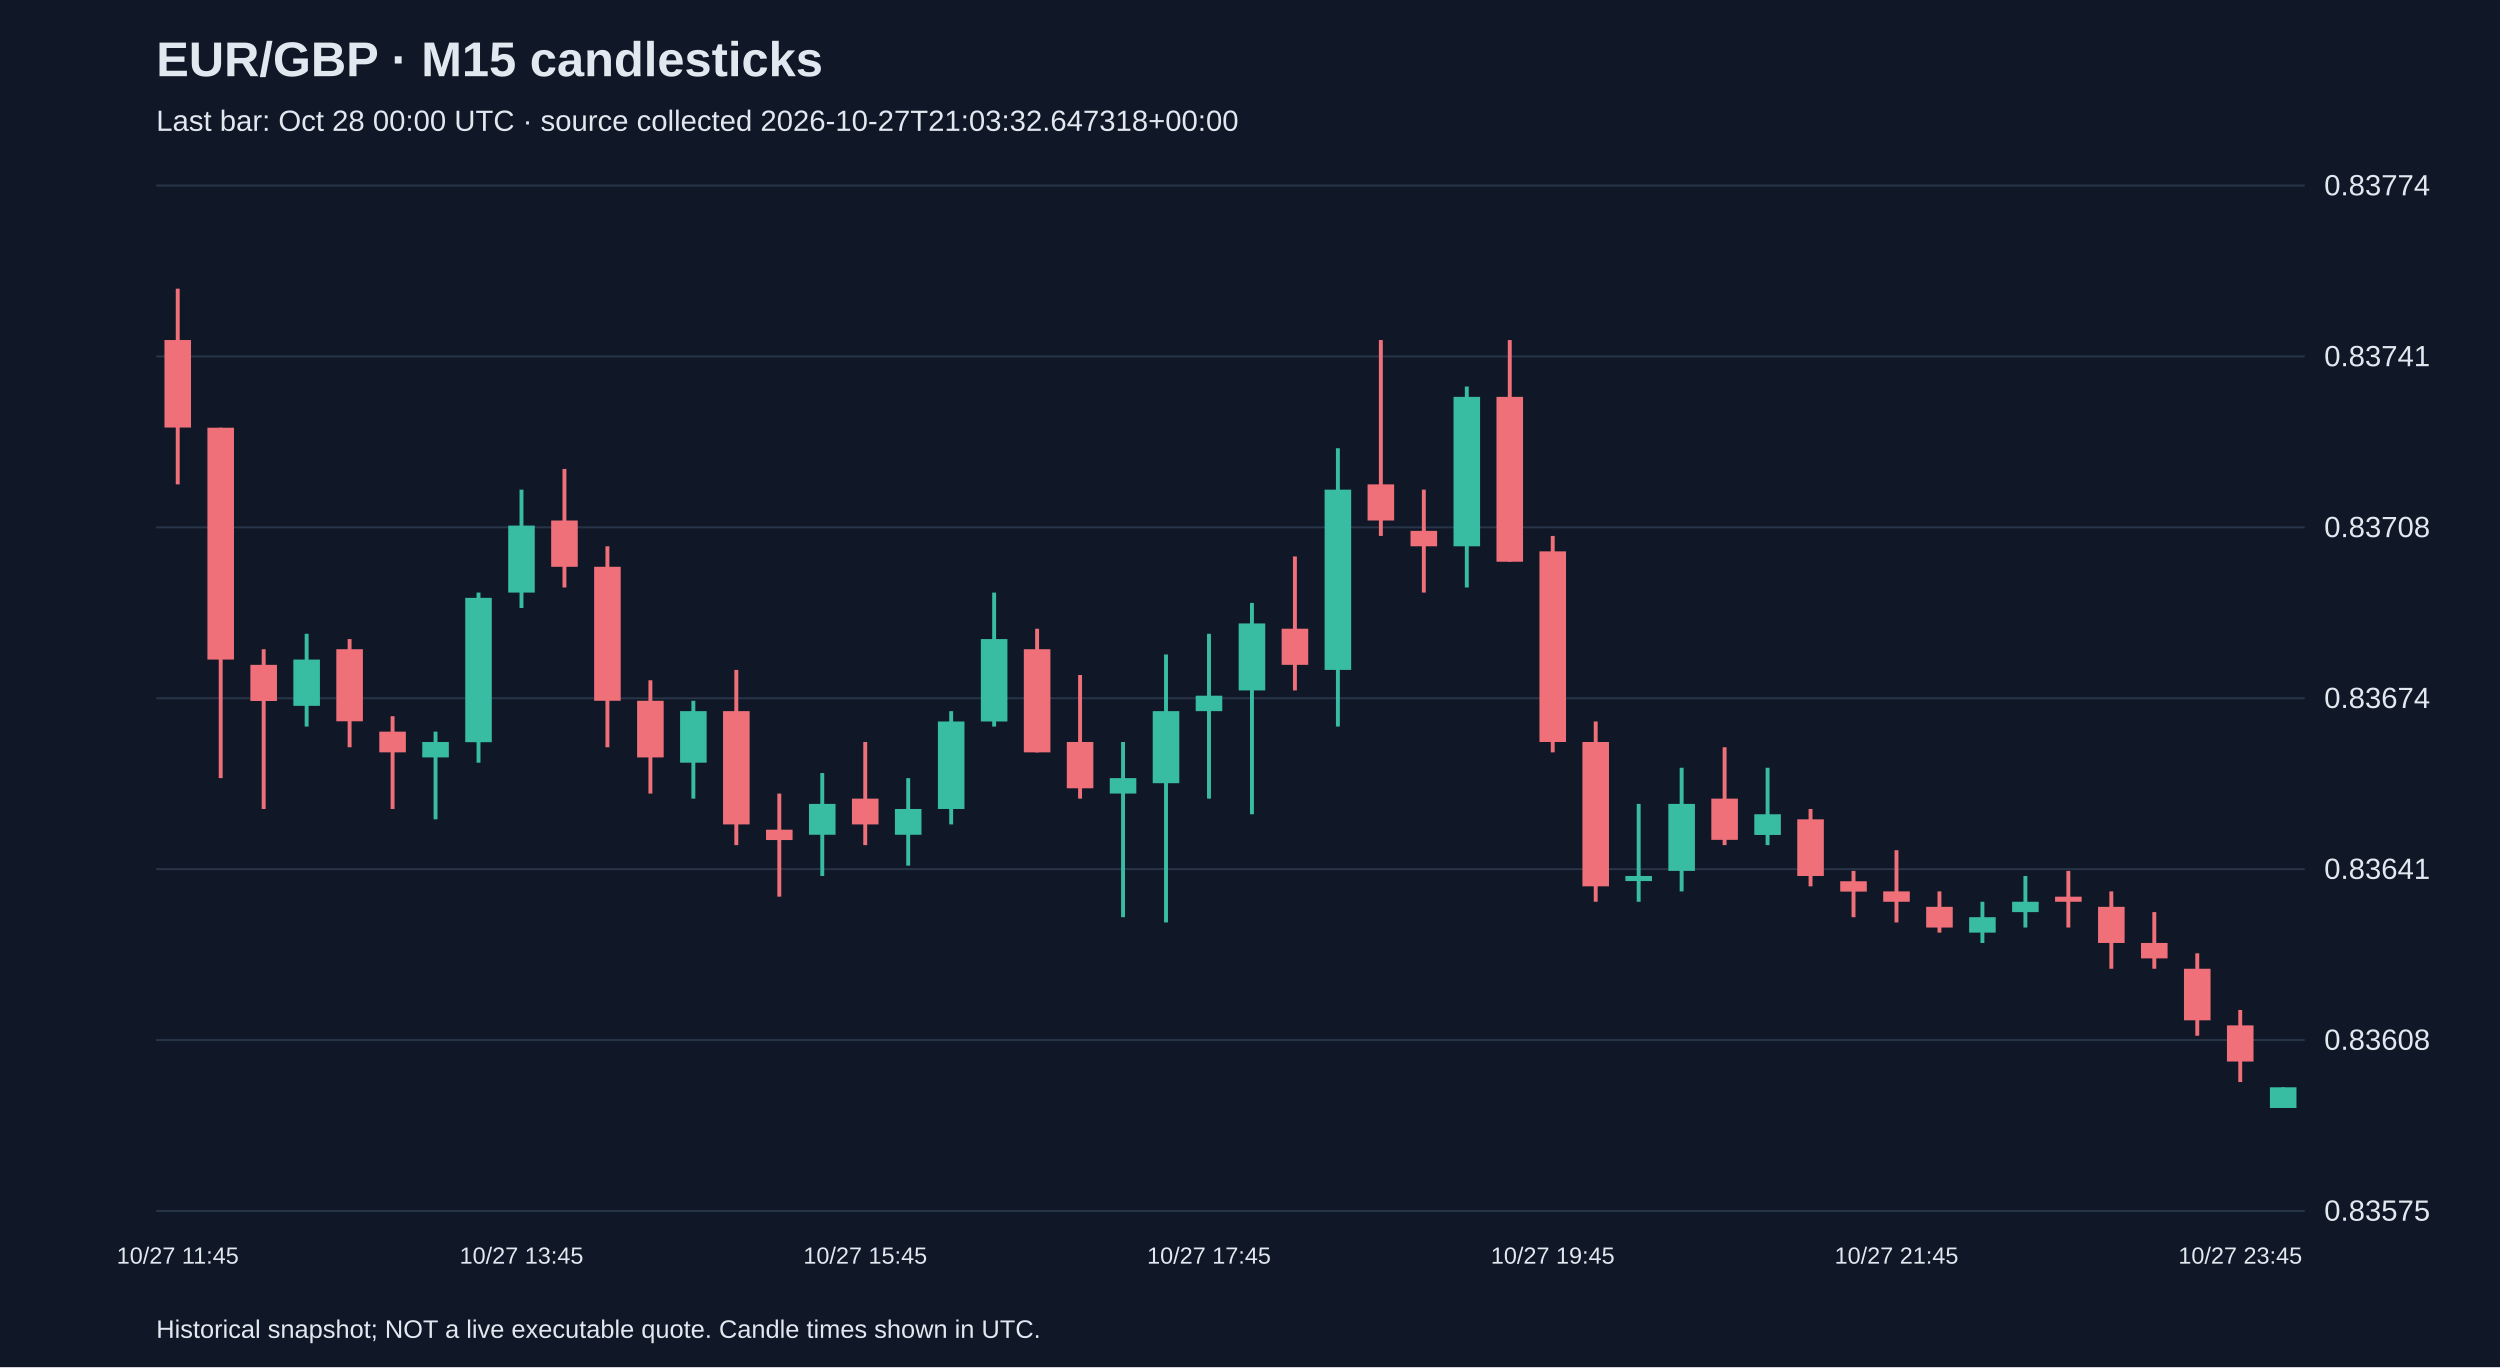
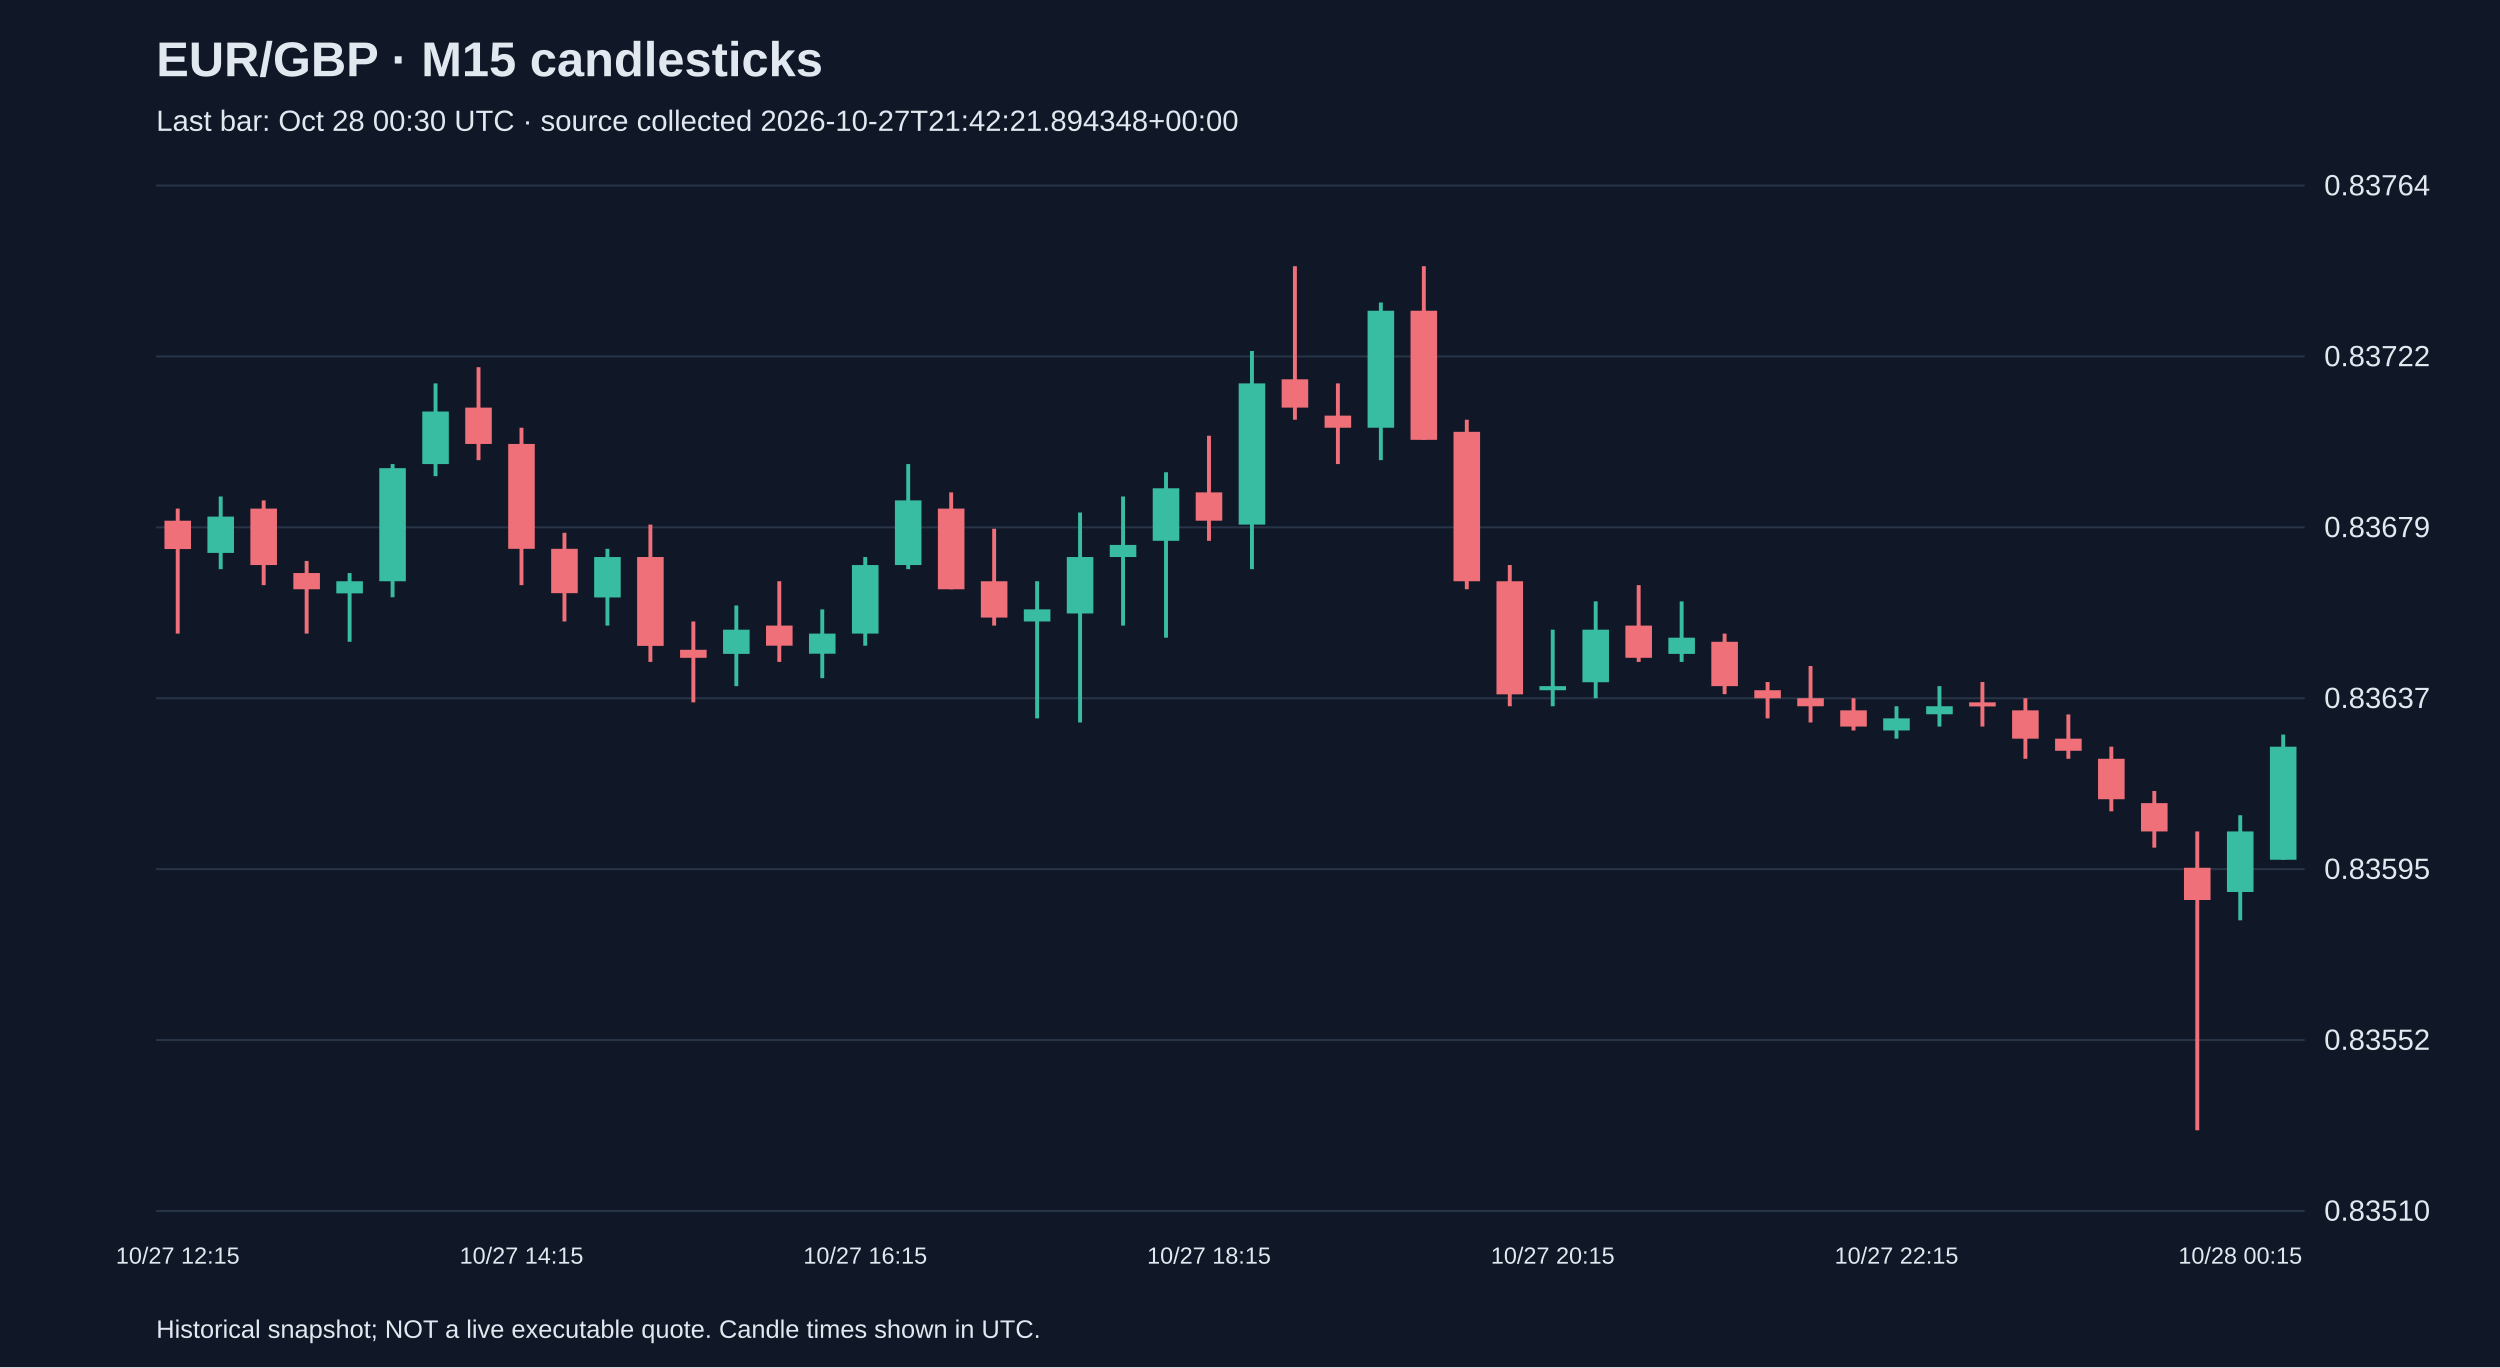
<svg xmlns="http://www.w3.org/2000/svg" viewBox="0 0 1280 700">
  <rect width="100%" height="100%" fill="#101827" />
  <style>text{font-family:Arial,sans-serif;fill:#e2e8f0}</style>
  <text x="80" y="39" font-size="25" font-weight="bold">EUR/GBP · M15 candlesticks</text>
-   <text x="80" y="67" font-size="15" fill="#a6b1c5">Last bar: Oct 28 00:00 UTC · source collected 2026-10-27T21:03:32.647318+00:00</text>
+   <text x="80" y="67" font-size="15" fill="#a6b1c5">Last bar: Oct 28 00:30 UTC · source collected 2026-10-27T21:42:21.894348+00:00</text>
  <line x1="80" y1="620.0" x2="1180" y2="620.0" stroke="#283548" />
-   <text x="1190" y="625.0" font-size="15">0.83575</text>
+   <text x="1190" y="625.0" font-size="15">0.83510</text>
  <line x1="80" y1="532.5" x2="1180" y2="532.5" stroke="#283548" />
-   <text x="1190" y="537.5" font-size="15">0.83608</text>
+   <text x="1190" y="537.5" font-size="15">0.83552</text>
  <line x1="80" y1="445.0" x2="1180" y2="445.0" stroke="#283548" />
-   <text x="1190" y="450.0" font-size="15">0.83641</text>
+   <text x="1190" y="450.0" font-size="15">0.83595</text>
  <line x1="80" y1="357.5" x2="1180" y2="357.5" stroke="#283548" />
-   <text x="1190" y="362.5" font-size="15">0.83674</text>
+   <text x="1190" y="362.5" font-size="15">0.83637</text>
  <line x1="80" y1="270.0" x2="1180" y2="270.0" stroke="#283548" />
-   <text x="1190" y="275.0" font-size="15">0.83708</text>
+   <text x="1190" y="275.0" font-size="15">0.83679</text>
  <line x1="80" y1="182.5" x2="1180" y2="182.5" stroke="#283548" />
-   <text x="1190" y="187.5" font-size="15">0.83741</text>
+   <text x="1190" y="187.5" font-size="15">0.83722</text>
  <line x1="80" y1="95.0" x2="1180" y2="95.0" stroke="#283548" />
-   <text x="1190" y="100.0" font-size="15">0.83774</text>
-   <line x1="91.0" y1="147.8" x2="91.0" y2="248.0" stroke="#f07079" stroke-width="2" />
-   <rect x="84.2" y="174.1" width="13.6" height="44.8" fill="#f07079" />
-   <text x="91.0" y="647" text-anchor="middle" font-size="12">10/27 11:45</text>
-   <line x1="113.0" y1="219.0" x2="113.0" y2="398.4" stroke="#f07079" stroke-width="2" />
-   <rect x="106.2" y="219.0" width="13.6" height="118.7" fill="#f07079" />
-   <line x1="135.0" y1="332.4" x2="135.0" y2="414.2" stroke="#f07079" stroke-width="2" />
-   <rect x="128.2" y="340.4" width="13.6" height="18.5" fill="#f07079" />
-   <line x1="157.0" y1="324.5" x2="157.0" y2="372.0" stroke="#38bca2" stroke-width="2" />
-   <rect x="150.2" y="337.7" width="13.6" height="23.7" fill="#38bca2" />
-   <line x1="179.0" y1="327.2" x2="179.0" y2="382.6" stroke="#f07079" stroke-width="2" />
-   <rect x="172.2" y="332.4" width="13.6" height="36.9" fill="#f07079" />
-   <line x1="201.0" y1="366.7" x2="201.0" y2="414.2" stroke="#f07079" stroke-width="2" />
-   <rect x="194.2" y="374.6" width="13.6" height="10.6" fill="#f07079" />
-   <line x1="223.0" y1="374.6" x2="223.0" y2="419.5" stroke="#38bca2" stroke-width="2" />
-   <rect x="216.2" y="379.9" width="13.6" height="7.9" fill="#38bca2" />
-   <line x1="245.0" y1="303.4" x2="245.0" y2="390.5" stroke="#38bca2" stroke-width="2" />
-   <rect x="238.2" y="306.1" width="13.6" height="73.9" fill="#38bca2" />
-   <line x1="267.0" y1="250.7" x2="267.0" y2="311.3" stroke="#38bca2" stroke-width="2" />
-   <rect x="260.2" y="269.1" width="13.6" height="34.3" fill="#38bca2" />
-   <text x="267.0" y="647" text-anchor="middle" font-size="12">10/27 13:45</text>
-   <line x1="289.0" y1="240.1" x2="289.0" y2="300.8" stroke="#f07079" stroke-width="2" />
-   <rect x="282.2" y="266.5" width="13.6" height="23.7" fill="#f07079" />
-   <line x1="311.0" y1="279.7" x2="311.0" y2="382.6" stroke="#f07079" stroke-width="2" />
-   <rect x="304.2" y="290.2" width="13.6" height="68.6" fill="#f07079" />
-   <line x1="333.0" y1="348.3" x2="333.0" y2="406.3" stroke="#f07079" stroke-width="2" />
-   <rect x="326.2" y="358.8" width="13.6" height="29.0" fill="#f07079" />
-   <line x1="355.0" y1="358.8" x2="355.0" y2="408.9" stroke="#38bca2" stroke-width="2" />
-   <rect x="348.2" y="364.1" width="13.6" height="26.4" fill="#38bca2" />
-   <line x1="377.0" y1="343.0" x2="377.0" y2="432.7" stroke="#f07079" stroke-width="2" />
-   <rect x="370.2" y="364.1" width="13.6" height="58.0" fill="#f07079" />
-   <line x1="399.0" y1="406.3" x2="399.0" y2="459.1" stroke="#f07079" stroke-width="2" />
-   <rect x="392.2" y="424.8" width="13.6" height="5.3" fill="#f07079" />
-   <line x1="421.0" y1="395.8" x2="421.0" y2="448.5" stroke="#38bca2" stroke-width="2" />
-   <rect x="414.2" y="411.6" width="13.6" height="15.8" fill="#38bca2" />
-   <line x1="443.0" y1="379.9" x2="443.0" y2="432.7" stroke="#f07079" stroke-width="2" />
-   <rect x="436.2" y="408.9" width="13.6" height="13.2" fill="#f07079" />
-   <text x="443.0" y="647" text-anchor="middle" font-size="12">10/27 15:45</text>
-   <line x1="465.0" y1="398.4" x2="465.0" y2="443.2" stroke="#38bca2" stroke-width="2" />
-   <rect x="458.2" y="414.2" width="13.6" height="13.2" fill="#38bca2" />
-   <line x1="487.0" y1="364.1" x2="487.0" y2="422.1" stroke="#38bca2" stroke-width="2" />
-   <rect x="480.2" y="369.4" width="13.6" height="44.8" fill="#38bca2" />
-   <line x1="509.0" y1="303.4" x2="509.0" y2="372.0" stroke="#38bca2" stroke-width="2" />
-   <rect x="502.2" y="327.2" width="13.6" height="42.2" fill="#38bca2" />
-   <line x1="531.0" y1="321.9" x2="531.0" y2="385.2" stroke="#f07079" stroke-width="2" />
-   <rect x="524.2" y="332.4" width="13.6" height="52.8" fill="#f07079" />
-   <line x1="553.0" y1="345.6" x2="553.0" y2="408.9" stroke="#f07079" stroke-width="2" />
-   <rect x="546.2" y="379.9" width="13.6" height="23.7" fill="#f07079" />
-   <line x1="575.0" y1="379.9" x2="575.0" y2="469.6" stroke="#38bca2" stroke-width="2" />
-   <rect x="568.2" y="398.4" width="13.6" height="7.9" fill="#38bca2" />
-   <line x1="597.0" y1="335.1" x2="597.0" y2="472.3" stroke="#38bca2" stroke-width="2" />
-   <rect x="590.2" y="364.1" width="13.6" height="36.9" fill="#38bca2" />
-   <line x1="619.0" y1="324.5" x2="619.0" y2="408.9" stroke="#38bca2" stroke-width="2" />
-   <rect x="612.2" y="356.2" width="13.6" height="7.9" fill="#38bca2" />
-   <text x="619.0" y="647" text-anchor="middle" font-size="12">10/27 17:45</text>
-   <line x1="641.0" y1="308.7" x2="641.0" y2="416.9" stroke="#38bca2" stroke-width="2" />
-   <rect x="634.2" y="319.2" width="13.6" height="34.3" fill="#38bca2" />
-   <line x1="663.0" y1="284.9" x2="663.0" y2="353.5" stroke="#f07079" stroke-width="2" />
-   <rect x="656.2" y="321.9" width="13.6" height="18.5" fill="#f07079" />
-   <line x1="685.0" y1="229.5" x2="685.0" y2="372.0" stroke="#38bca2" stroke-width="2" />
-   <rect x="678.2" y="250.7" width="13.6" height="92.3" fill="#38bca2" />
-   <line x1="707.0" y1="174.1" x2="707.0" y2="274.4" stroke="#f07079" stroke-width="2" />
-   <rect x="700.2" y="248.0" width="13.6" height="18.5" fill="#f07079" />
-   <line x1="729.0" y1="250.7" x2="729.0" y2="303.4" stroke="#f07079" stroke-width="2" />
-   <rect x="722.2" y="271.8" width="13.6" height="7.9" fill="#f07079" />
-   <line x1="751.0" y1="197.9" x2="751.0" y2="300.8" stroke="#38bca2" stroke-width="2" />
-   <rect x="744.2" y="203.2" width="13.6" height="76.5" fill="#38bca2" />
-   <line x1="773.0" y1="174.1" x2="773.0" y2="287.6" stroke="#f07079" stroke-width="2" />
-   <rect x="766.2" y="203.2" width="13.6" height="84.4" fill="#f07079" />
-   <line x1="795.0" y1="274.4" x2="795.0" y2="385.2" stroke="#f07079" stroke-width="2" />
-   <rect x="788.2" y="282.3" width="13.6" height="97.6" fill="#f07079" />
-   <text x="795.0" y="647" text-anchor="middle" font-size="12">10/27 19:45</text>
-   <line x1="817.0" y1="369.4" x2="817.0" y2="461.7" stroke="#f07079" stroke-width="2" />
-   <rect x="810.2" y="379.9" width="13.6" height="73.9" fill="#f07079" />
-   <line x1="839.0" y1="411.6" x2="839.0" y2="461.7" stroke="#38bca2" stroke-width="2" />
-   <rect x="832.2" y="448.5" width="13.6" height="2.6" fill="#38bca2" />
-   <line x1="861.0" y1="393.1" x2="861.0" y2="456.4" stroke="#38bca2" stroke-width="2" />
-   <rect x="854.2" y="411.6" width="13.6" height="34.3" fill="#38bca2" />
-   <line x1="883.0" y1="382.6" x2="883.0" y2="432.7" stroke="#f07079" stroke-width="2" />
-   <rect x="876.2" y="408.9" width="13.6" height="21.1" fill="#f07079" />
-   <line x1="905.0" y1="393.1" x2="905.0" y2="432.7" stroke="#38bca2" stroke-width="2" />
-   <rect x="898.2" y="416.9" width="13.6" height="10.6" fill="#38bca2" />
-   <line x1="927.0" y1="414.2" x2="927.0" y2="453.8" stroke="#f07079" stroke-width="2" />
-   <rect x="920.2" y="419.5" width="13.6" height="29.0" fill="#f07079" />
-   <line x1="949.0" y1="445.9" x2="949.0" y2="469.6" stroke="#f07079" stroke-width="2" />
-   <rect x="942.2" y="451.2" width="13.6" height="5.3" fill="#f07079" />
-   <line x1="971.0" y1="435.3" x2="971.0" y2="472.3" stroke="#f07079" stroke-width="2" />
-   <rect x="964.2" y="456.4" width="13.6" height="5.3" fill="#f07079" />
-   <text x="971.0" y="647" text-anchor="middle" font-size="12">10/27 21:45</text>
-   <line x1="993.0" y1="456.4" x2="993.0" y2="477.5" stroke="#f07079" stroke-width="2" />
-   <rect x="986.2" y="464.3" width="13.6" height="10.6" fill="#f07079" />
-   <line x1="1015.0" y1="461.7" x2="1015.0" y2="482.8" stroke="#38bca2" stroke-width="2" />
-   <rect x="1008.2" y="469.6" width="13.6" height="7.9" fill="#38bca2" />
-   <line x1="1037.0" y1="448.5" x2="1037.0" y2="474.9" stroke="#38bca2" stroke-width="2" />
-   <rect x="1030.2" y="461.7" width="13.6" height="5.3" fill="#38bca2" />
-   <line x1="1059.0" y1="445.9" x2="1059.0" y2="474.9" stroke="#f07079" stroke-width="2" />
-   <rect x="1052.2" y="459.1" width="13.6" height="2.6" fill="#f07079" />
-   <line x1="1081.0" y1="456.4" x2="1081.0" y2="496.0" stroke="#f07079" stroke-width="2" />
-   <rect x="1074.2" y="464.3" width="13.6" height="18.5" fill="#f07079" />
-   <line x1="1103.0" y1="467.0" x2="1103.0" y2="496.0" stroke="#f07079" stroke-width="2" />
-   <rect x="1096.2" y="482.8" width="13.6" height="7.9" fill="#f07079" />
-   <line x1="1125.0" y1="488.1" x2="1125.0" y2="530.3" stroke="#f07079" stroke-width="2" />
-   <rect x="1118.2" y="496.0" width="13.6" height="26.4" fill="#f07079" />
-   <line x1="1147.0" y1="517.1" x2="1147.0" y2="554.0" stroke="#f07079" stroke-width="2" />
-   <rect x="1140.2" y="525.0" width="13.6" height="18.5" fill="#f07079" />
-   <text x="1147.0" y="647" text-anchor="middle" font-size="12">10/27 23:45</text>
-   <line x1="1169.0" y1="556.7" x2="1169.0" y2="567.2" stroke="#38bca2" stroke-width="2" />
-   <rect x="1162.2" y="556.7" width="13.6" height="10.6" fill="#38bca2" />
+   <text x="1190" y="100.0" font-size="15">0.83764</text>
+   <line x1="91.0" y1="260.4" x2="91.0" y2="324.4" stroke="#f07079" stroke-width="2" />
+   <rect x="84.2" y="266.6" width="13.6" height="14.5" fill="#f07079" />
+   <text x="91.0" y="647" text-anchor="middle" font-size="12">10/27 12:15</text>
+   <line x1="113.0" y1="254.2" x2="113.0" y2="291.4" stroke="#38bca2" stroke-width="2" />
+   <rect x="106.2" y="264.5" width="13.6" height="18.6" fill="#38bca2" />
+   <line x1="135.0" y1="256.2" x2="135.0" y2="299.6" stroke="#f07079" stroke-width="2" />
+   <rect x="128.2" y="260.4" width="13.6" height="28.9" fill="#f07079" />
+   <line x1="157.0" y1="287.2" x2="157.0" y2="324.4" stroke="#f07079" stroke-width="2" />
+   <rect x="150.2" y="293.4" width="13.6" height="8.3" fill="#f07079" />
+   <line x1="179.0" y1="293.4" x2="179.0" y2="328.6" stroke="#38bca2" stroke-width="2" />
+   <rect x="172.2" y="297.6" width="13.6" height="6.2" fill="#38bca2" />
+   <line x1="201.0" y1="237.6" x2="201.0" y2="305.8" stroke="#38bca2" stroke-width="2" />
+   <rect x="194.2" y="239.7" width="13.6" height="57.9" fill="#38bca2" />
+   <line x1="223.0" y1="196.3" x2="223.0" y2="243.8" stroke="#38bca2" stroke-width="2" />
+   <rect x="216.2" y="210.7" width="13.6" height="26.9" fill="#38bca2" />
+   <line x1="245.0" y1="188.0" x2="245.0" y2="235.6" stroke="#f07079" stroke-width="2" />
+   <rect x="238.2" y="208.7" width="13.6" height="18.6" fill="#f07079" />
+   <line x1="267.0" y1="219.0" x2="267.0" y2="299.6" stroke="#f07079" stroke-width="2" />
+   <rect x="260.2" y="227.3" width="13.6" height="53.7" fill="#f07079" />
+   <text x="267.0" y="647" text-anchor="middle" font-size="12">10/27 14:15</text>
+   <line x1="289.0" y1="272.8" x2="289.0" y2="318.2" stroke="#f07079" stroke-width="2" />
+   <rect x="282.2" y="281.0" width="13.6" height="22.7" fill="#f07079" />
+   <line x1="311.0" y1="281.0" x2="311.0" y2="320.3" stroke="#38bca2" stroke-width="2" />
+   <rect x="304.2" y="285.2" width="13.6" height="20.7" fill="#38bca2" />
+   <line x1="333.0" y1="268.6" x2="333.0" y2="338.9" stroke="#f07079" stroke-width="2" />
+   <rect x="326.2" y="285.2" width="13.6" height="45.5" fill="#f07079" />
+   <line x1="355.0" y1="318.2" x2="355.0" y2="359.6" stroke="#f07079" stroke-width="2" />
+   <rect x="348.2" y="332.7" width="13.6" height="4.1" fill="#f07079" />
+   <line x1="377.0" y1="310.0" x2="377.0" y2="351.3" stroke="#38bca2" stroke-width="2" />
+   <rect x="370.2" y="322.4" width="13.6" height="12.4" fill="#38bca2" />
+   <line x1="399.0" y1="297.6" x2="399.0" y2="338.9" stroke="#f07079" stroke-width="2" />
+   <rect x="392.2" y="320.3" width="13.6" height="10.3" fill="#f07079" />
+   <line x1="421.0" y1="312.0" x2="421.0" y2="347.2" stroke="#38bca2" stroke-width="2" />
+   <rect x="414.2" y="324.4" width="13.6" height="10.3" fill="#38bca2" />
+   <line x1="443.0" y1="285.2" x2="443.0" y2="330.6" stroke="#38bca2" stroke-width="2" />
+   <rect x="436.2" y="289.3" width="13.6" height="35.1" fill="#38bca2" />
+   <text x="443.0" y="647" text-anchor="middle" font-size="12">10/27 16:15</text>
+   <line x1="465.0" y1="237.6" x2="465.0" y2="291.4" stroke="#38bca2" stroke-width="2" />
+   <rect x="458.2" y="256.2" width="13.6" height="33.1" fill="#38bca2" />
+   <line x1="487.0" y1="252.1" x2="487.0" y2="301.7" stroke="#f07079" stroke-width="2" />
+   <rect x="480.2" y="260.4" width="13.6" height="41.3" fill="#f07079" />
+   <line x1="509.0" y1="270.7" x2="509.0" y2="320.3" stroke="#f07079" stroke-width="2" />
+   <rect x="502.2" y="297.6" width="13.6" height="18.6" fill="#f07079" />
+   <line x1="531.0" y1="297.6" x2="531.0" y2="367.8" stroke="#38bca2" stroke-width="2" />
+   <rect x="524.2" y="312.0" width="13.6" height="6.2" fill="#38bca2" />
+   <line x1="553.0" y1="262.4" x2="553.0" y2="369.9" stroke="#38bca2" stroke-width="2" />
+   <rect x="546.2" y="285.2" width="13.6" height="28.9" fill="#38bca2" />
+   <line x1="575.0" y1="254.2" x2="575.0" y2="320.3" stroke="#38bca2" stroke-width="2" />
+   <rect x="568.2" y="279.0" width="13.6" height="6.2" fill="#38bca2" />
+   <line x1="597.0" y1="241.8" x2="597.0" y2="326.5" stroke="#38bca2" stroke-width="2" />
+   <rect x="590.2" y="250.0" width="13.6" height="26.9" fill="#38bca2" />
+   <line x1="619.0" y1="223.1" x2="619.0" y2="276.9" stroke="#f07079" stroke-width="2" />
+   <rect x="612.2" y="252.1" width="13.6" height="14.5" fill="#f07079" />
+   <text x="619.0" y="647" text-anchor="middle" font-size="12">10/27 18:15</text>
+   <line x1="641.0" y1="179.7" x2="641.0" y2="291.4" stroke="#38bca2" stroke-width="2" />
+   <rect x="634.2" y="196.3" width="13.6" height="72.3" fill="#38bca2" />
+   <line x1="663.0" y1="136.3" x2="663.0" y2="214.9" stroke="#f07079" stroke-width="2" />
+   <rect x="656.2" y="194.2" width="13.6" height="14.5" fill="#f07079" />
+   <line x1="685.0" y1="196.3" x2="685.0" y2="237.6" stroke="#f07079" stroke-width="2" />
+   <rect x="678.2" y="212.8" width="13.6" height="6.2" fill="#f07079" />
+   <line x1="707.0" y1="154.9" x2="707.0" y2="235.6" stroke="#38bca2" stroke-width="2" />
+   <rect x="700.2" y="159.1" width="13.6" height="59.9" fill="#38bca2" />
+   <line x1="729.0" y1="136.3" x2="729.0" y2="225.2" stroke="#f07079" stroke-width="2" />
+   <rect x="722.2" y="159.1" width="13.6" height="66.1" fill="#f07079" />
+   <line x1="751.0" y1="214.9" x2="751.0" y2="301.7" stroke="#f07079" stroke-width="2" />
+   <rect x="744.2" y="221.1" width="13.6" height="76.5" fill="#f07079" />
+   <line x1="773.0" y1="289.3" x2="773.0" y2="361.6" stroke="#f07079" stroke-width="2" />
+   <rect x="766.2" y="297.6" width="13.6" height="57.9" fill="#f07079" />
+   <line x1="795.0" y1="322.4" x2="795.0" y2="361.6" stroke="#38bca2" stroke-width="2" />
+   <rect x="788.2" y="351.3" width="13.6" height="2.1" fill="#38bca2" />
+   <text x="795.0" y="647" text-anchor="middle" font-size="12">10/27 20:15</text>
+   <line x1="817.0" y1="307.9" x2="817.0" y2="357.5" stroke="#38bca2" stroke-width="2" />
+   <rect x="810.2" y="322.4" width="13.6" height="26.9" fill="#38bca2" />
+   <line x1="839.0" y1="299.6" x2="839.0" y2="338.9" stroke="#f07079" stroke-width="2" />
+   <rect x="832.2" y="320.3" width="13.6" height="16.5" fill="#f07079" />
+   <line x1="861.0" y1="307.9" x2="861.0" y2="338.9" stroke="#38bca2" stroke-width="2" />
+   <rect x="854.2" y="326.5" width="13.6" height="8.3" fill="#38bca2" />
+   <line x1="883.0" y1="324.4" x2="883.0" y2="355.4" stroke="#f07079" stroke-width="2" />
+   <rect x="876.2" y="328.6" width="13.6" height="22.7" fill="#f07079" />
+   <line x1="905.0" y1="349.2" x2="905.0" y2="367.8" stroke="#f07079" stroke-width="2" />
+   <rect x="898.2" y="353.4" width="13.6" height="4.1" fill="#f07079" />
+   <line x1="927.0" y1="341.0" x2="927.0" y2="369.9" stroke="#f07079" stroke-width="2" />
+   <rect x="920.2" y="357.5" width="13.6" height="4.1" fill="#f07079" />
+   <line x1="949.0" y1="357.5" x2="949.0" y2="374.0" stroke="#f07079" stroke-width="2" />
+   <rect x="942.2" y="363.7" width="13.6" height="8.3" fill="#f07079" />
+   <line x1="971.0" y1="361.6" x2="971.0" y2="378.2" stroke="#38bca2" stroke-width="2" />
+   <rect x="964.2" y="367.8" width="13.6" height="6.2" fill="#38bca2" />
+   <text x="971.0" y="647" text-anchor="middle" font-size="12">10/27 22:15</text>
+   <line x1="993.0" y1="351.3" x2="993.0" y2="372.0" stroke="#38bca2" stroke-width="2" />
+   <rect x="986.2" y="361.6" width="13.6" height="4.1" fill="#38bca2" />
+   <line x1="1015.0" y1="349.2" x2="1015.0" y2="372.0" stroke="#f07079" stroke-width="2" />
+   <rect x="1008.2" y="359.6" width="13.6" height="2.1" fill="#f07079" />
+   <line x1="1037.0" y1="357.5" x2="1037.0" y2="388.5" stroke="#f07079" stroke-width="2" />
+   <rect x="1030.2" y="363.7" width="13.6" height="14.5" fill="#f07079" />
+   <line x1="1059.0" y1="365.8" x2="1059.0" y2="388.5" stroke="#f07079" stroke-width="2" />
+   <rect x="1052.2" y="378.2" width="13.6" height="6.2" fill="#f07079" />
+   <line x1="1081.0" y1="382.3" x2="1081.0" y2="415.4" stroke="#f07079" stroke-width="2" />
+   <rect x="1074.2" y="388.5" width="13.6" height="20.7" fill="#f07079" />
+   <line x1="1103.0" y1="405.0" x2="1103.0" y2="434.0" stroke="#f07079" stroke-width="2" />
+   <rect x="1096.2" y="411.2" width="13.6" height="14.5" fill="#f07079" />
+   <line x1="1125.0" y1="425.7" x2="1125.0" y2="578.7" stroke="#f07079" stroke-width="2" />
+   <rect x="1118.2" y="444.3" width="13.6" height="16.5" fill="#f07079" />
+   <line x1="1147.0" y1="417.4" x2="1147.0" y2="471.2" stroke="#38bca2" stroke-width="2" />
+   <rect x="1140.2" y="425.7" width="13.6" height="31.0" fill="#38bca2" />
+   <text x="1147.0" y="647" text-anchor="middle" font-size="12">10/28 00:15</text>
+   <line x1="1169.0" y1="376.1" x2="1169.0" y2="440.2" stroke="#38bca2" stroke-width="2" />
+   <rect x="1162.2" y="382.3" width="13.6" height="57.9" fill="#38bca2" />
  <text x="80" y="685" font-size="13">Historical snapshot; NOT a live executable quote. Candle times shown in UTC.</text>
</svg>
